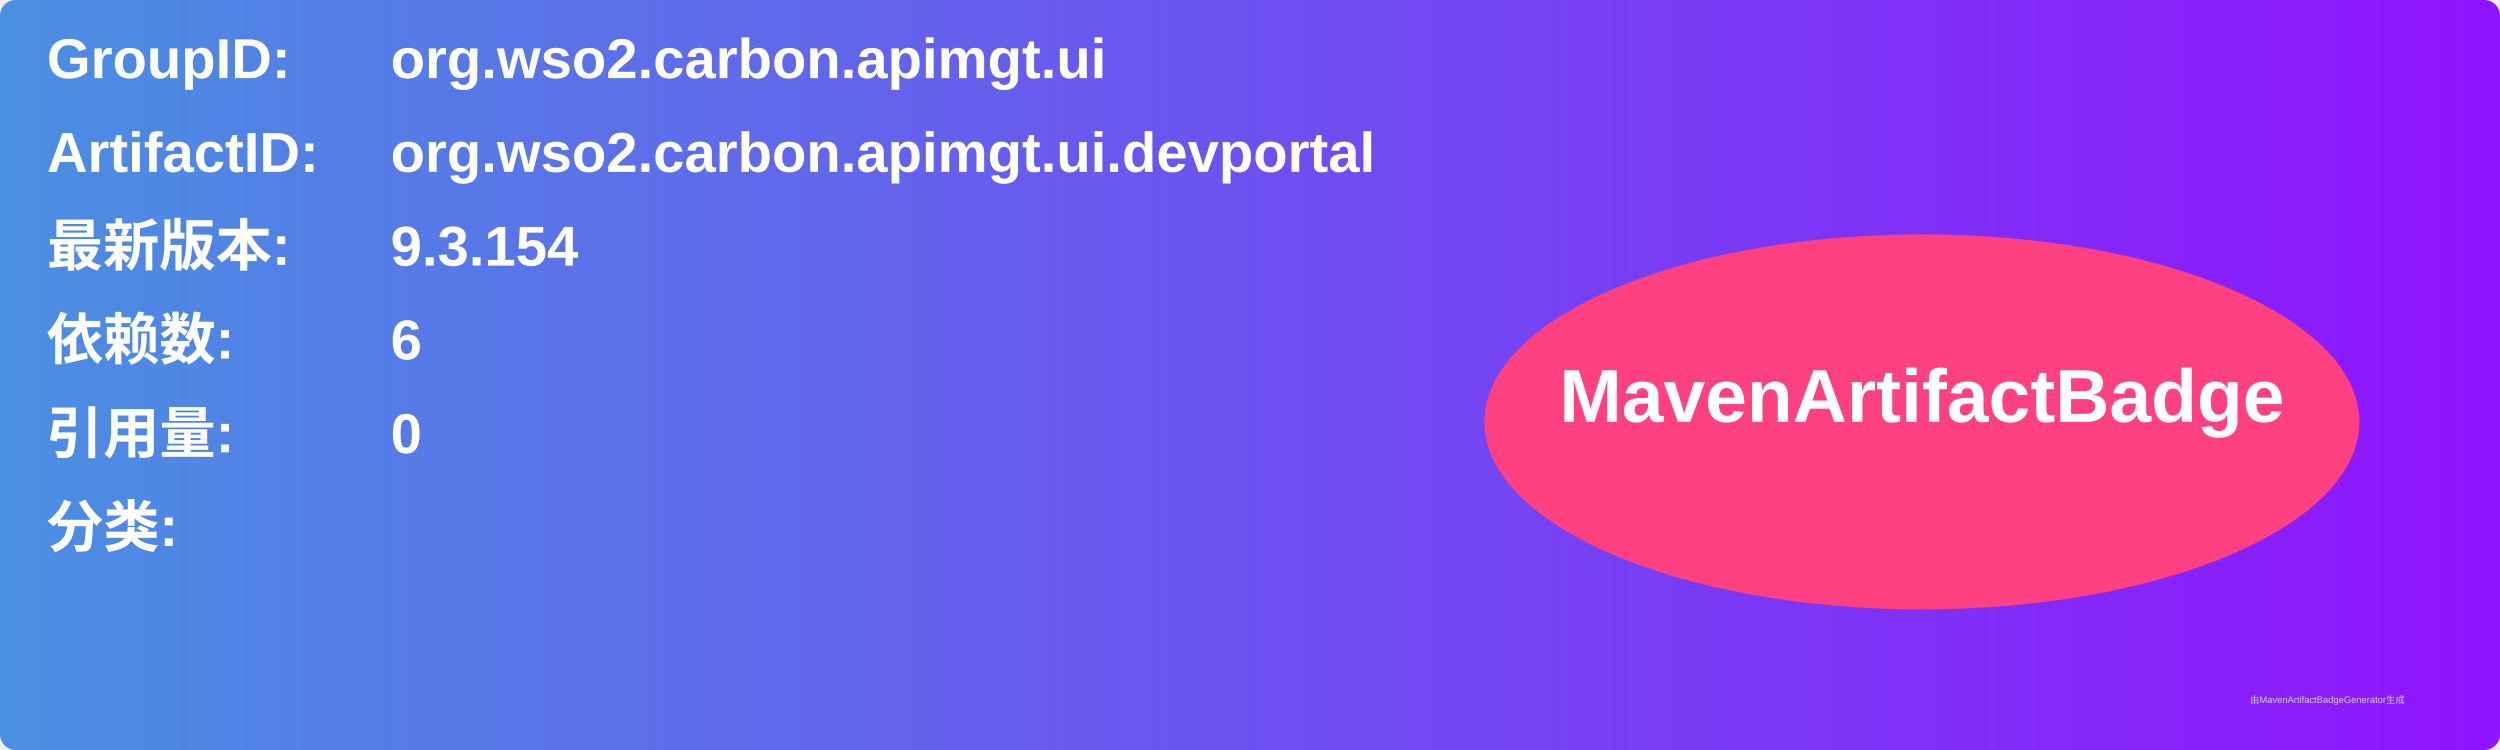
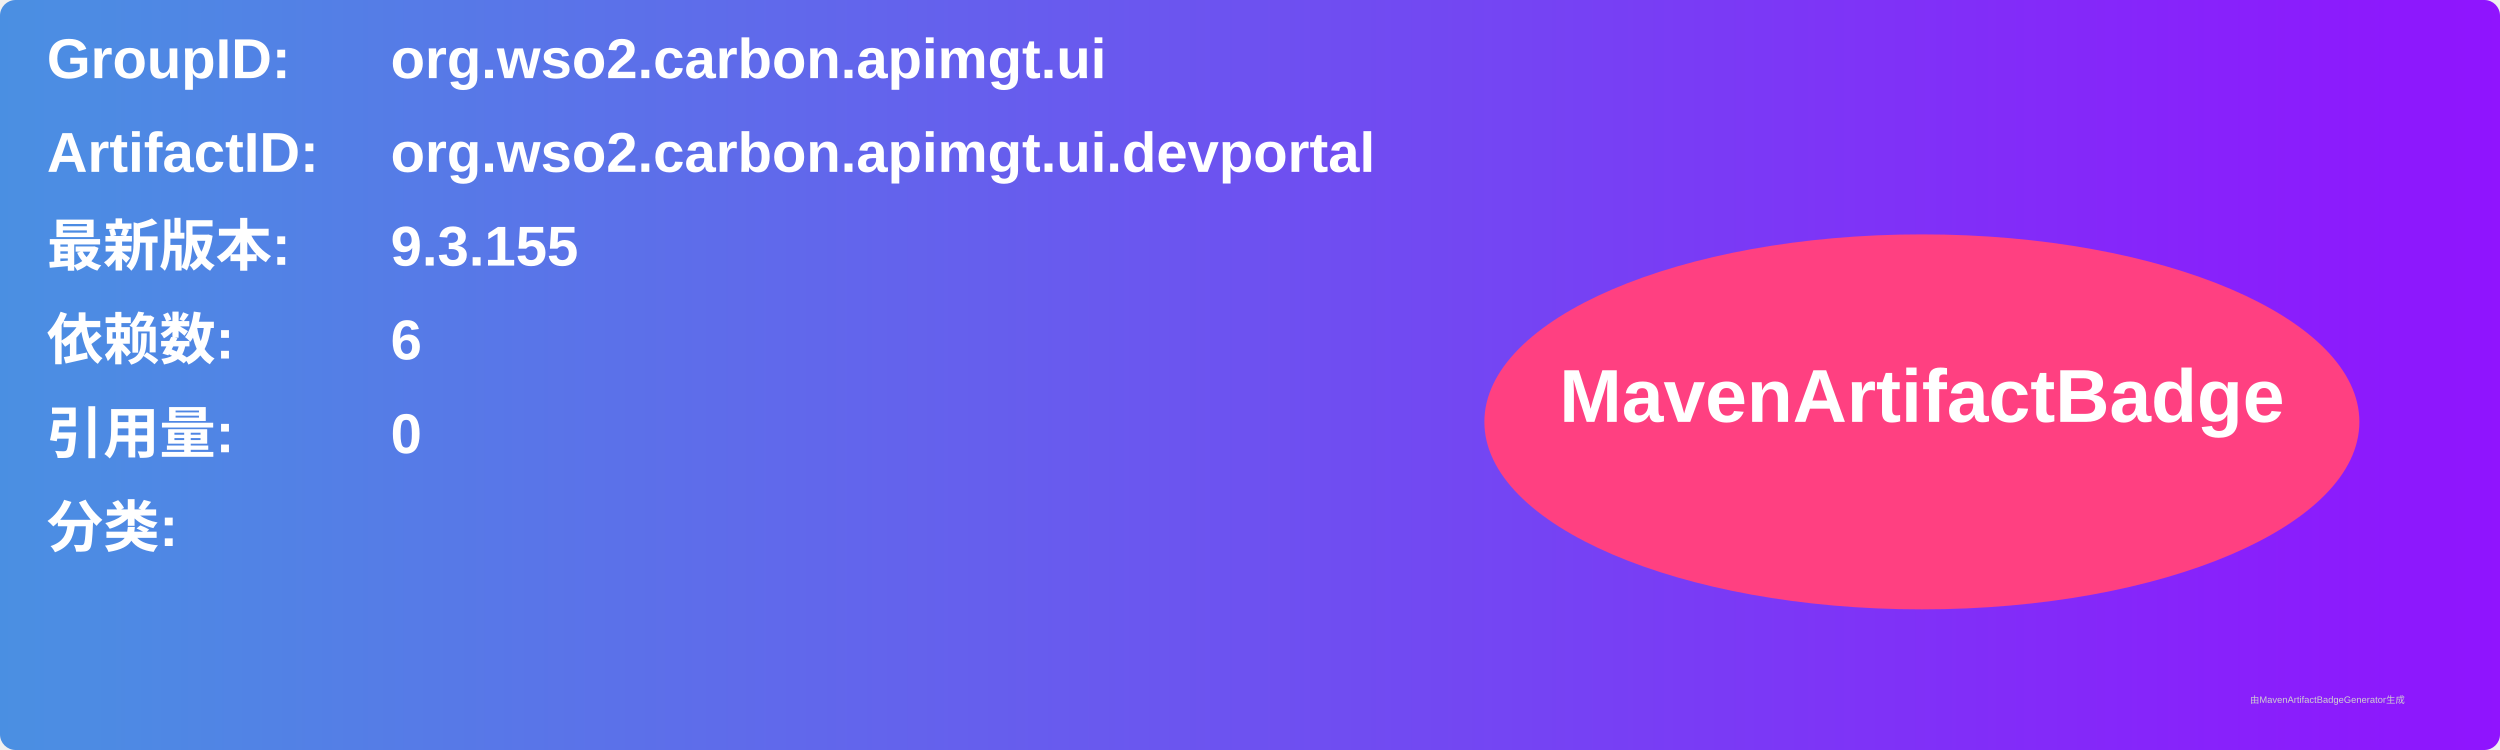
<svg xmlns="http://www.w3.org/2000/svg" width="800" height="240" viewBox="0 0 800 240">
  <linearGradient id="grad" x1="0%" y1="0%" x2="100%" y2="0%">
    <stop offset="0%" stop-color="#4a90e2" />
    <stop offset="100%" stop-color="#9013fe" />
  </linearGradient>
  <rect width="100%" height="100%" rx="5" ry="5" fill="url(#grad)" />
  <g transform="translate(15, 15)">
    <text x="0" y="10" font-family="Arial" font-size="18" fill="white" font-weight="bold" width="260">GroupID:</text>
    <text x="110" y="10" font-family="Arial" font-size="18" fill="white" font-weight="bold" width="460">org.wso2.carbon.apimgt.ui</text>
    <text x="0" y="40" font-family="Arial" font-size="18" fill="white" font-weight="bold" width="260">ArtifactID:</text>
    <text x="110" y="40" font-family="Arial" font-size="18" fill="white" font-weight="bold" width="460">org.wso2.carbon.apimgt.ui.devportal</text>
    <text x="0" y="70" font-family="Arial" font-size="18" fill="white" font-weight="bold">最新版本:</text>
    <text x="110" y="70" font-family="Arial" font-size="18" fill="white" font-weight="bold">
-       <tspan font-weight="bold">9.3.154</tspan>
+       <tspan font-weight="bold">9.3.155</tspan>
    </text>
    <text x="0" y="100" font-family="Arial" font-size="18" fill="white" font-weight="bold">依赖数: </text>
    <text x="110" y="100" font-family="Arial" font-size="18" fill="white">
      <tspan font-weight="bold">6</tspan>
    </text>
    <text x="0" y="130" font-family="Arial" font-size="18" fill="white" font-weight="bold">引用量: </text>
    <text x="110" y="130" font-family="Arial" font-size="18" fill="white">
      <tspan font-weight="bold">0</tspan>
    </text>
    <text x="0" y="160" font-family="Arial" font-size="18" fill="white" font-weight="bold">分类:</text>
    <text x="10" y="190" font-family="Arial" font-size="10" fill="white">
      <tspan font-weight="bold" />
    </text>
    <ellipse cx="600" cy="120" rx="140" ry="60" fill="#ff4081" />
    <text x="600" y="120" text-anchor="middle" font-family="Arial" font-size="24" fill="white" font-weight="bold">MavenArtifactBadge</text>
  </g>
  <text x="720" y="225" font-family="Arial" font-size="3" fill="#d0d0d0">由MavenArtifactBadgeGenerator生成</text>
</svg>
